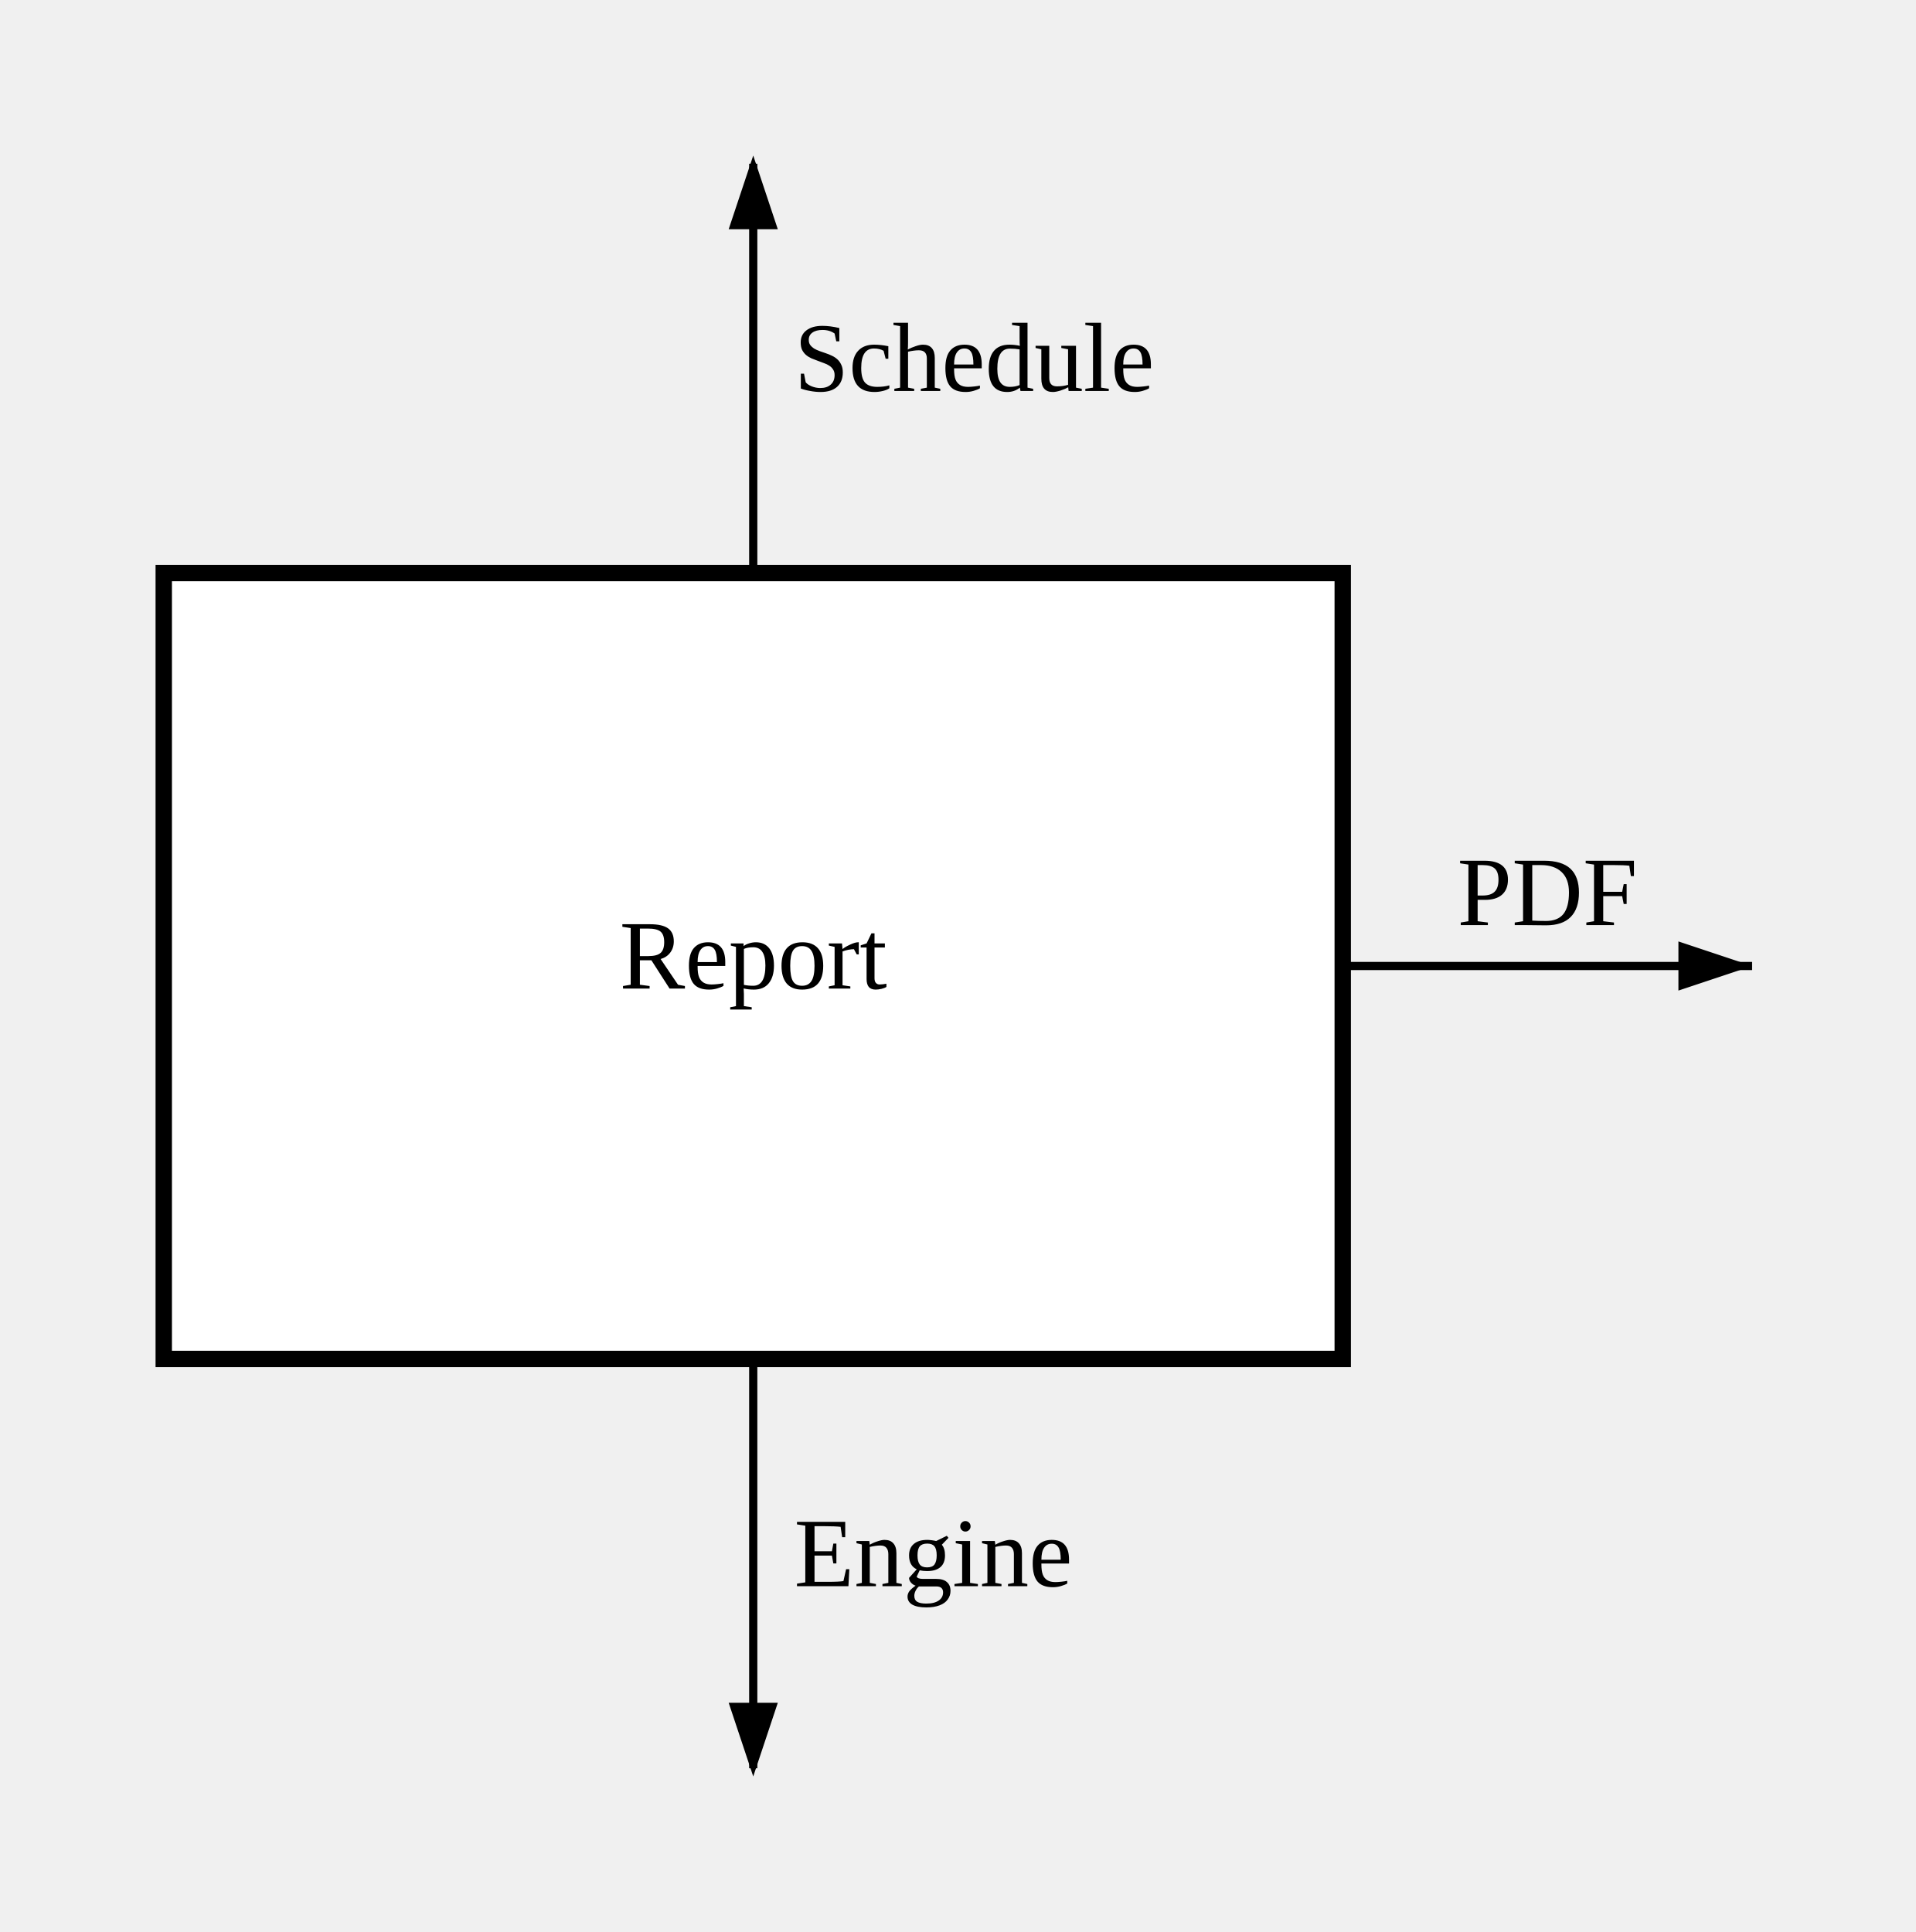
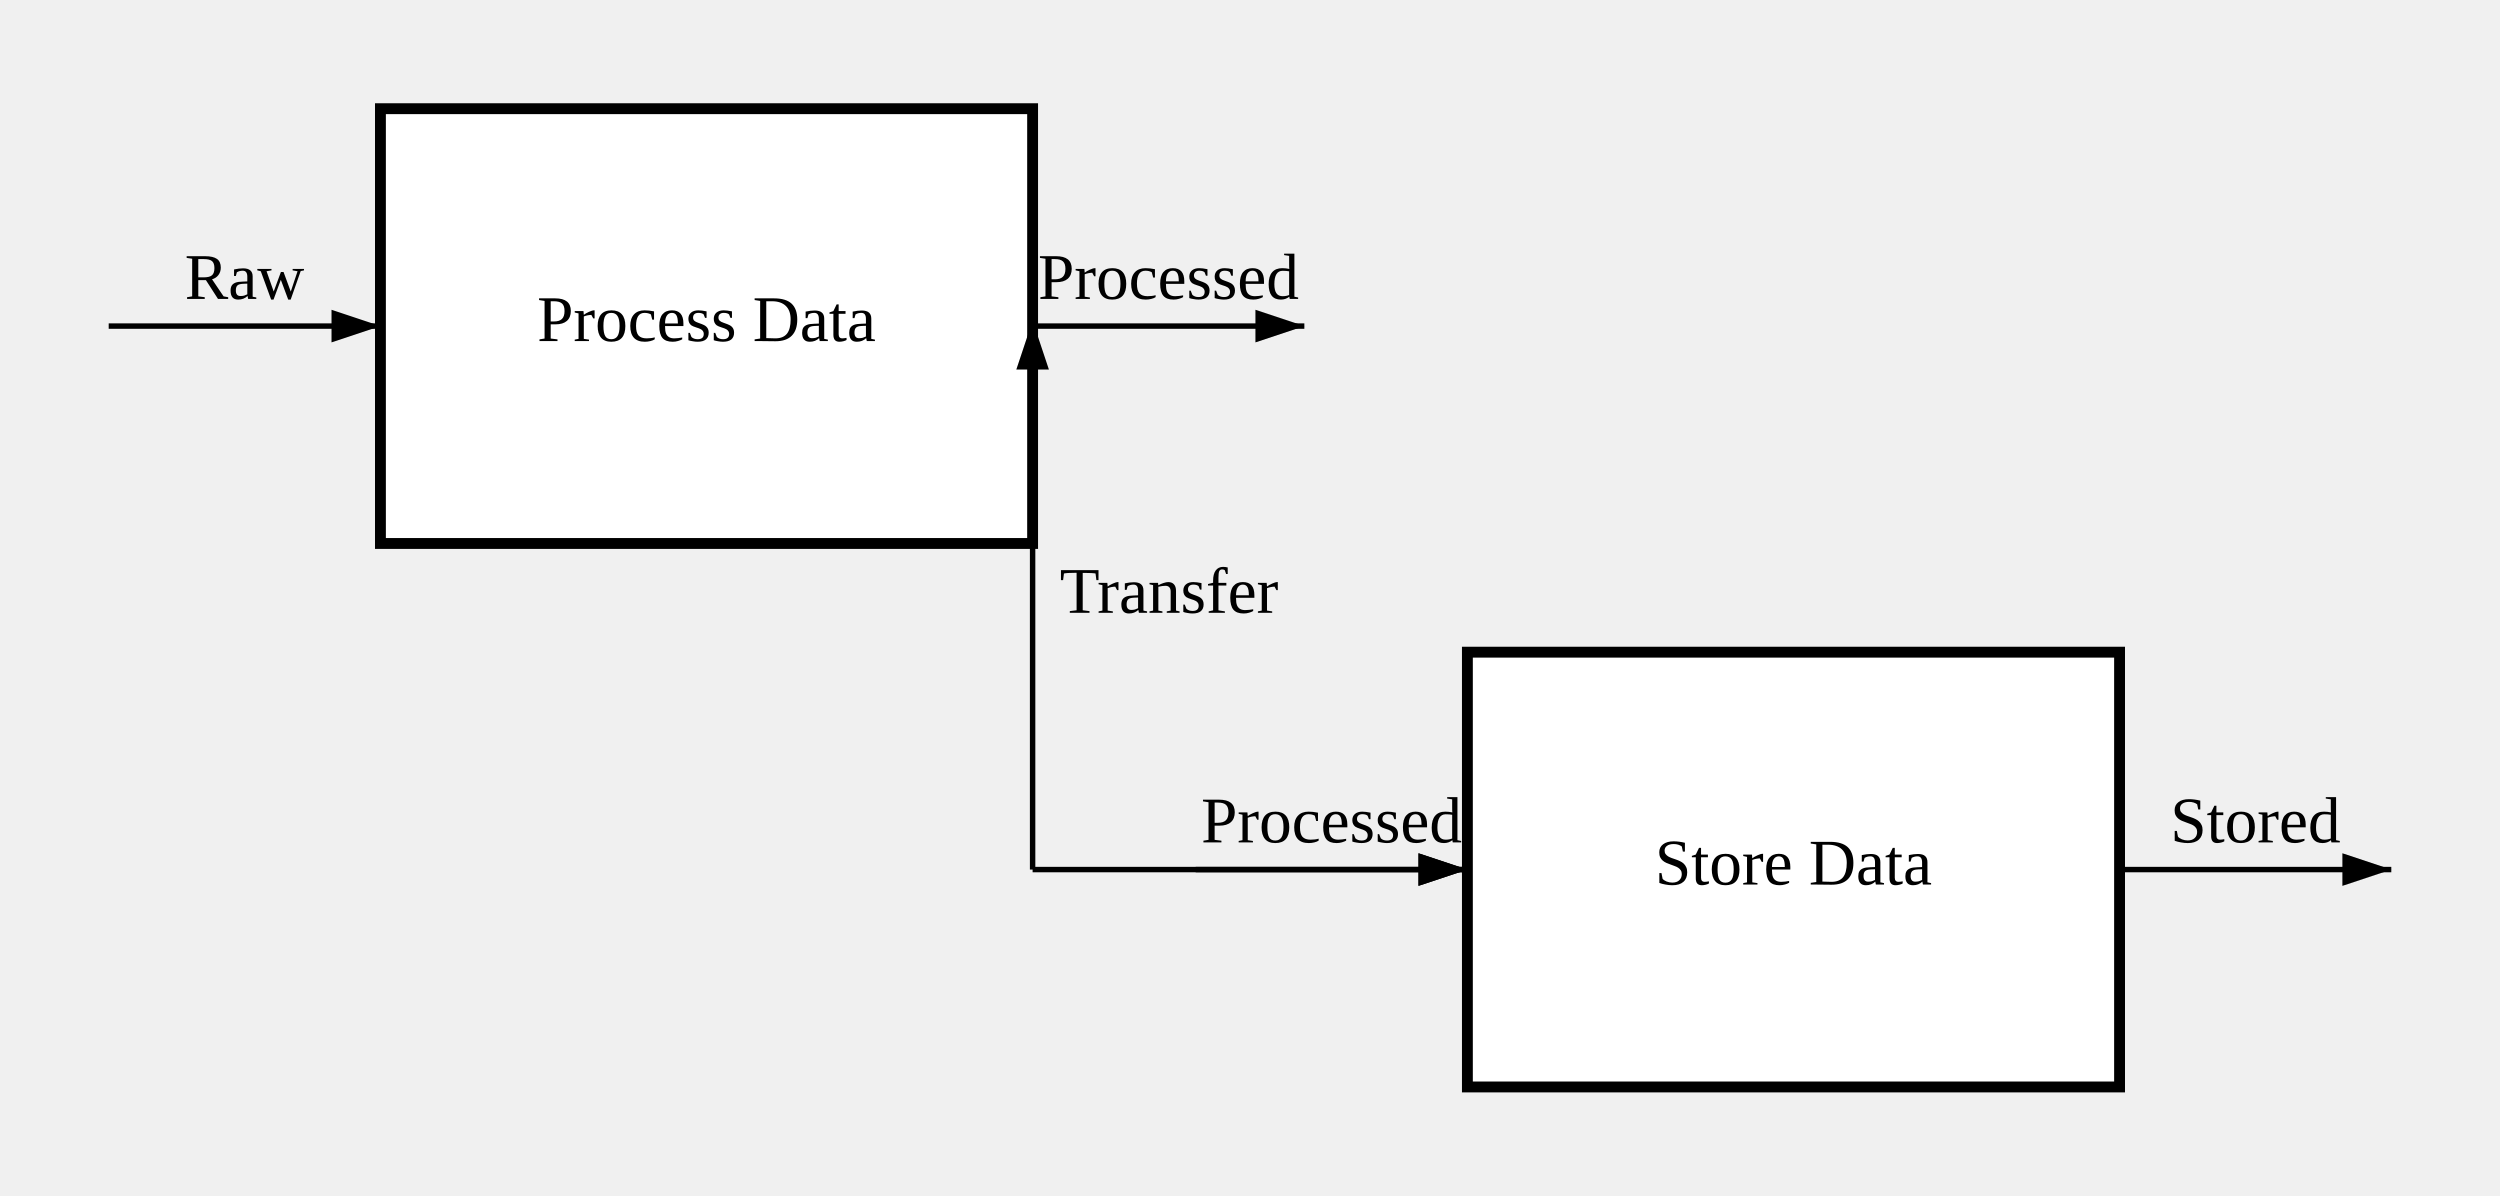
- <svg xmlns="http://www.w3.org/2000/svg" viewBox="-20 -70 234 236" width="100%" height="100%">
+ <svg xmlns="http://www.w3.org/2000/svg" viewBox="-70 -20 460 220" width="100%" height="100%">
  <defs>
-     <marker id="arrow-end" markerWidth="10" markerHeight="10" refX="9" refY="3" orient="auto">
+     <marker id="arrow-end-black" markerWidth="10" markerHeight="10" refX="9" refY="3" orient="auto">
      <path d="M0,0 L0,6 L9,3 z" fill="black" />
    </marker>
-     <marker id="arrow-start" markerWidth="10" markerHeight="10" refX="1" refY="3" orient="auto">
+     <marker id="arrow-start-black" markerWidth="10" markerHeight="10" refX="1" refY="3" orient="auto">
      <path d="M9,0 L9,6 L0,3 z" fill="black" />
    </marker>
  </defs>
  <g class="node" transform="translate(0, 0)">
-     <rect width="144" height="96" fill="white" stroke="black" stroke-width="2" />
-     <text x="72" y="48" text-anchor="middle" dominant-baseline="middle">Report</text>
+     <rect width="120" height="80" fill="white" stroke="black" stroke-width="2" />
+     <text x="60" y="40" text-anchor="middle" dominant-baseline="middle">Process Data</text>
+   </g>
+   <g class="node" transform="translate(200, 100)">
+     <rect width="120" height="80" fill="white" stroke="black" stroke-width="2" />
+     <text x="60" y="40" text-anchor="middle" dominant-baseline="middle">Store Data</text>
  </g>
  <g class="edge">
-     <path d="M 72 146 L 72 96" stroke="black" stroke-width="1" marker-start="url(#arrow-start)" fill="none" />
-     <text x="77" y="121" dominant-baseline="middle">Engine</text>
+     <path d="M 120 140 L 200 140" stroke="black" stroke-width="1" marker-end="url(#arrow-end-black)" fill="none" />
  </g>
  <g class="edge">
-     <path d="M 72 -50 L 72 0" stroke="black" stroke-width="1" marker-start="url(#arrow-start)" fill="none" />
-     <text x="77" y="-25" dominant-baseline="middle">Schedule</text>
+     <path d="M 120 40 L 120 140" stroke="black" stroke-width="1" marker-start="url(#arrow-start-black)" fill="none" />
+     <text x="125" y="90" dominant-baseline="middle" fill="black">Transfer</text>
  </g>
  <g class="edge">
-     <path d="M 144 48 L 194 48" stroke="black" stroke-width="1" marker-end="url(#arrow-end)" fill="none" />
-     <text x="169" y="43" text-anchor="middle">PDF</text>
+     <path d="M 120 40 L 170 40" stroke="black" stroke-width="1" marker-end="url(#arrow-end-black)" fill="none" />
+     <text x="145" y="35" text-anchor="middle" fill="black">Processed</text>
+   </g>
+   <g class="edge">
+     <path d="M -50 40 L 0 40" stroke="black" stroke-width="1" marker-end="url(#arrow-end-black)" fill="none" />
+     <text x="-25" y="35" text-anchor="middle" fill="black">Raw</text>
+   </g>
+   <g class="edge">
+     <path d="M 320 140 L 370 140" stroke="black" stroke-width="1" marker-end="url(#arrow-end-black)" fill="none" />
+     <text x="345" y="135" text-anchor="middle" fill="black">Stored</text>
+   </g>
+   <g class="edge">
+     <path d="M 150 140 L 200 140" stroke="black" stroke-width="1" marker-end="url(#arrow-end-black)" fill="none" />
+     <text x="175" y="135" text-anchor="middle" fill="black">Processed</text>
  </g>
</svg>
